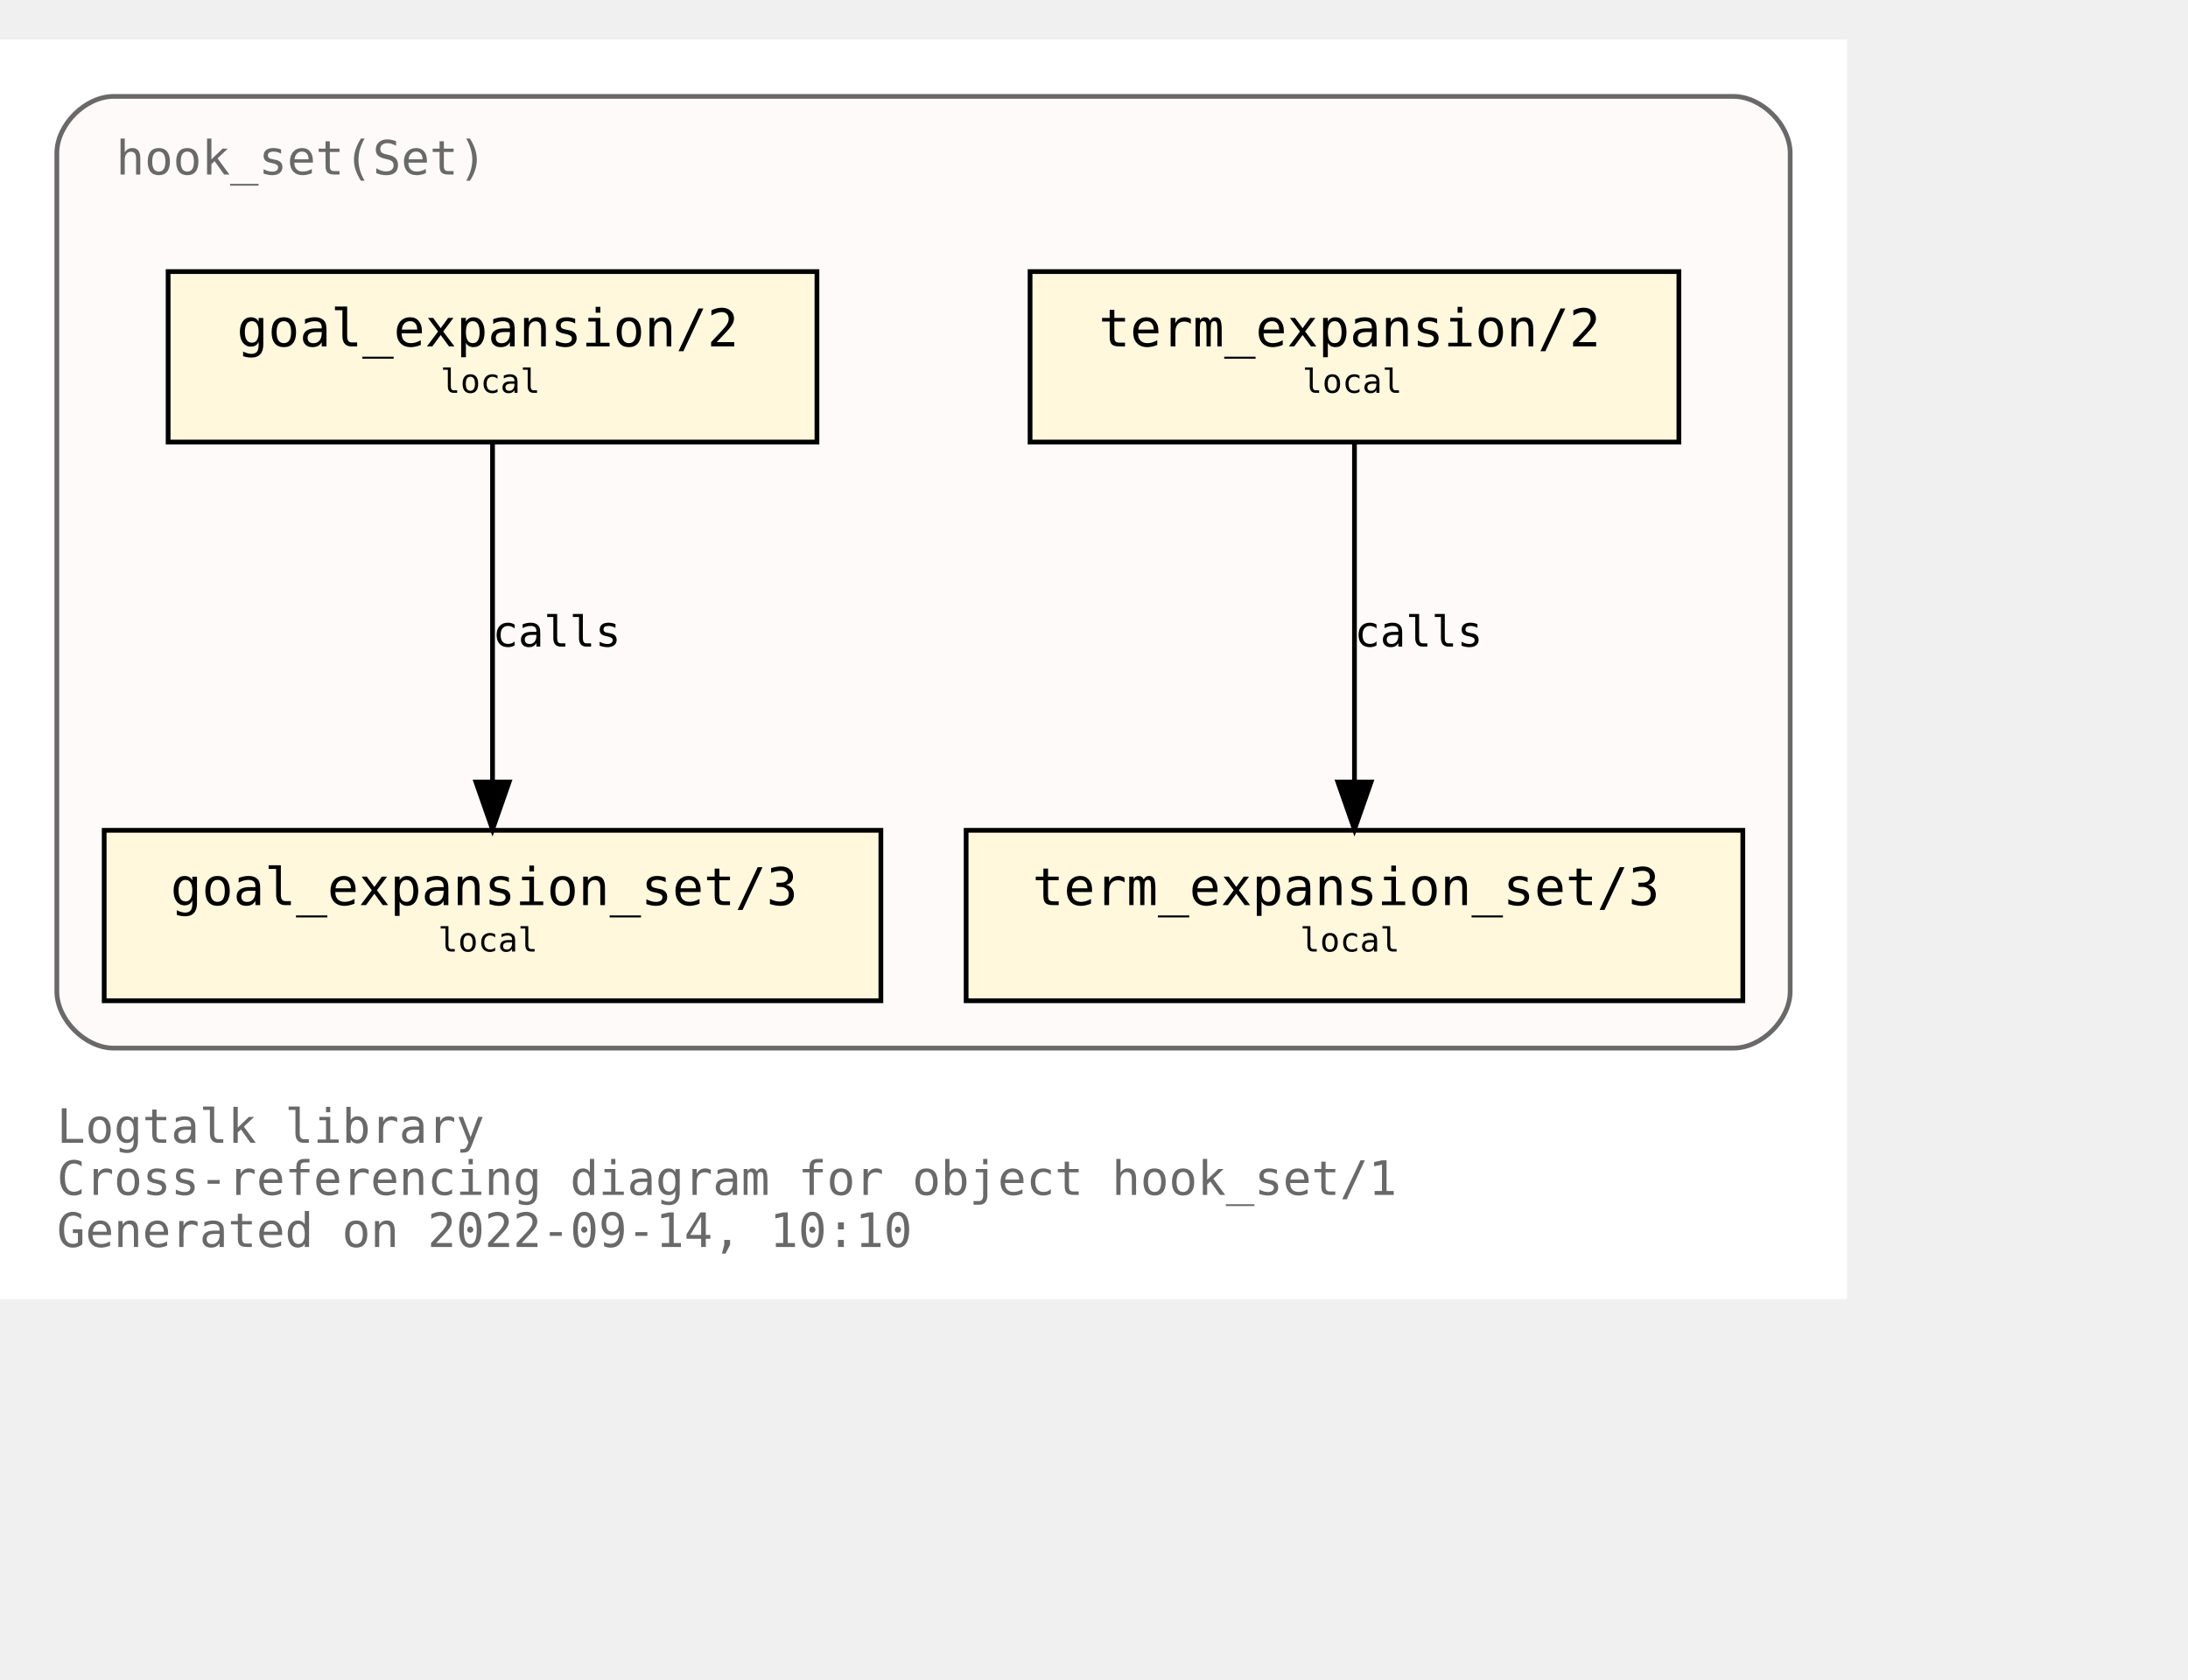
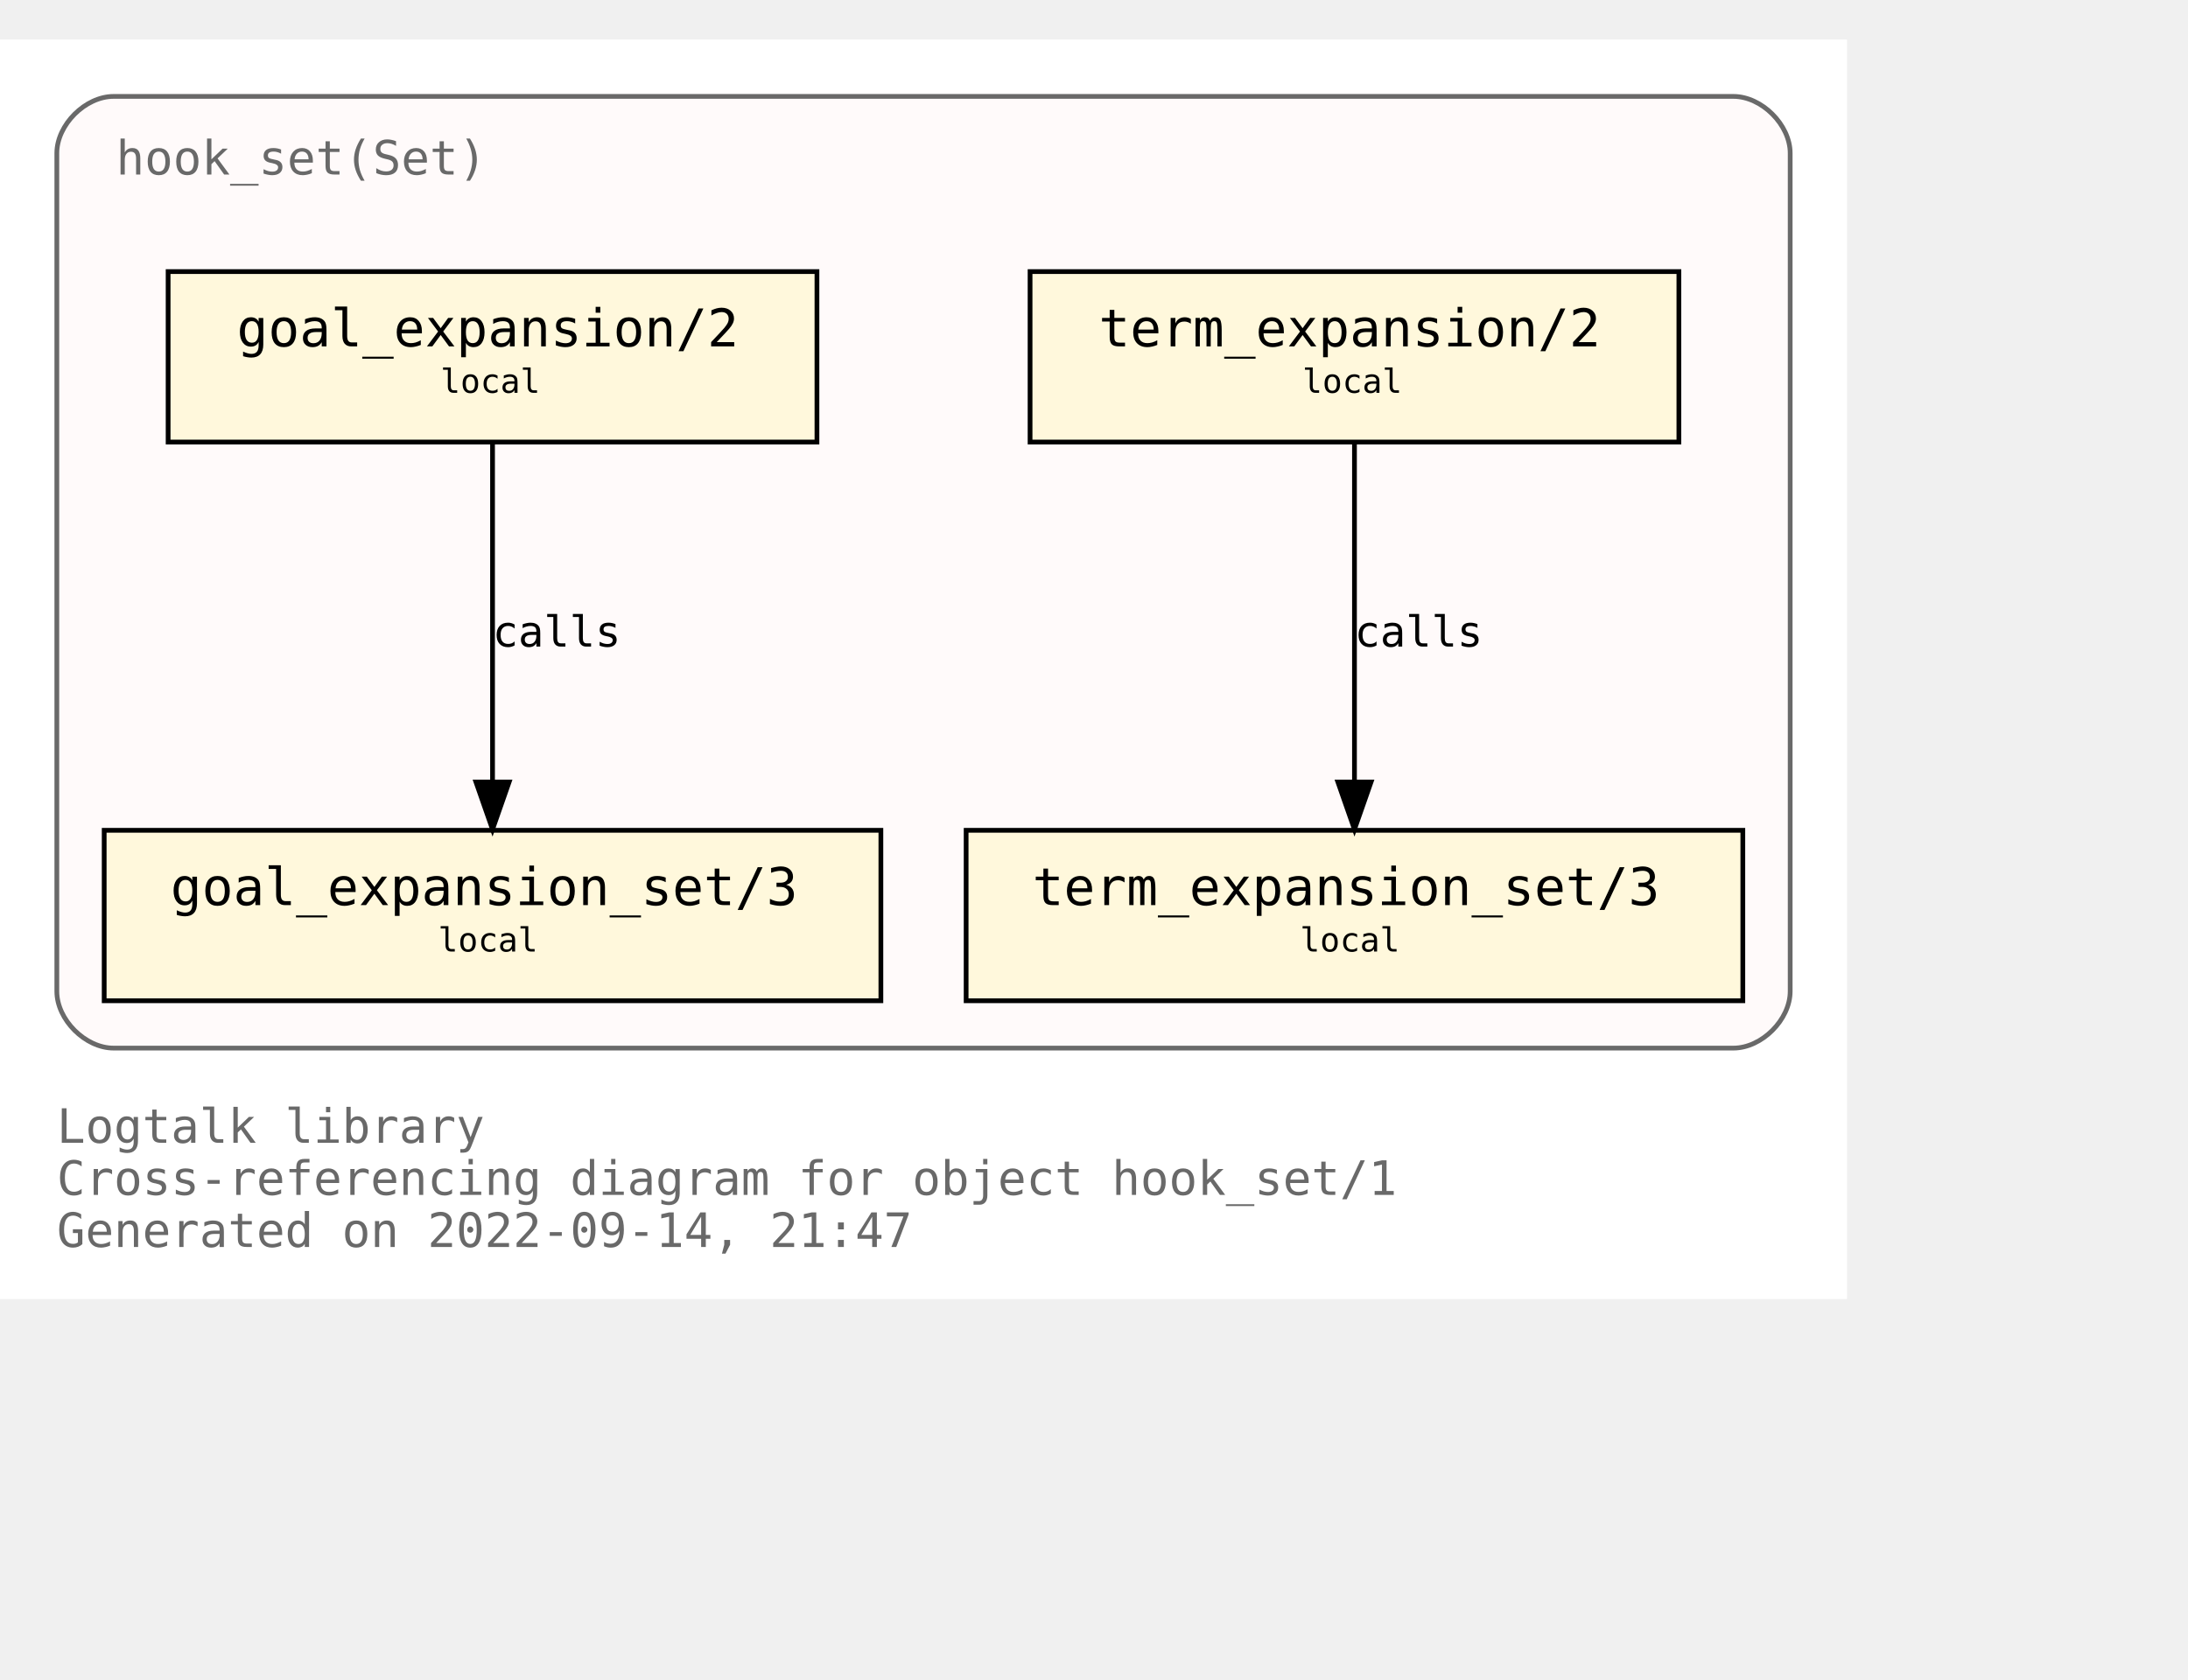
<svg xmlns="http://www.w3.org/2000/svg" xmlns:xlink="http://www.w3.org/1999/xlink" width="534pt" height="410pt" viewBox="72.00 72.00 462.00 338.00">
  <g id="graph0" class="graph" transform="scale(1 1) rotate(0) translate(76 334)">
    <polygon fill="white" stroke="transparent" points="-4,4 -4,-262 386,-262 386,4 -4,4" />
    <text text-anchor="start" x="8" y="-29" font-family="Monospace" font-size="10.00" fill="dimgray">Logtalk library</text>
    <text text-anchor="start" x="8" y="-18" font-family="Monospace" font-size="10.00" fill="dimgray">Cross-referencing diagram for object hook_set/1</text>
-     <text text-anchor="start" x="8" y="-7" font-family="Monospace" font-size="10.00" fill="dimgray">Generated on 2022-09-14, 10:10</text>
+     <text text-anchor="start" x="8" y="-7" font-family="Monospace" font-size="10.00" fill="dimgray">Generated on 2022-09-14, 21:47</text>
    <g id="clust1" class="cluster">
      <g id="a_clust1">
        <a xlink:title="hook_set(Set)">
          <path fill="snow" stroke="dimgray" d="M20,-49C20,-49 362,-49 362,-49 368,-49 374,-55 374,-61 374,-61 374,-238 374,-238 374,-244 368,-250 362,-250 362,-250 20,-250 20,-250 14,-250 8,-244 8,-238 8,-238 8,-61 8,-61 8,-55 14,-49 20,-49" />
          <g id="a_clust1_0">
-             <a xlink:href="https://github.com/LogtalkDotOrg/logtalk3/tree/639700bf8b862d5def1beab4f989cc24e93c7bda/library/hook_flows/hook_set.lgt" xlink:title="https://github.com/LogtalkDotOrg/logtalk3/tree/639700bf8b862d5def1beab4f989cc24e93c7bda/library/hook_flows/hook_set.lgt">
+             <a xlink:href="https://github.com/LogtalkDotOrg/logtalk3/tree/e74494ee81fba3b951750c186792faed9ce7bc96/library/hook_flows/hook_set.lgt" xlink:title="https://github.com/LogtalkDotOrg/logtalk3/tree/e74494ee81fba3b951750c186792faed9ce7bc96/library/hook_flows/hook_set.lgt">
              <text text-anchor="start" x="20.5" y="-233.5" font-family="Monospace" font-size="10.00" fill="dimgray">hook_set(Set)</text>
            </a>
          </g>
        </a>
      </g>
    </g>
    <g id="node1" class="node">
      <g id="a_node1">
-         <a xlink:href="https://github.com/LogtalkDotOrg/logtalk3/tree/639700bf8b862d5def1beab4f989cc24e93c7bda/library/hook_flows/hook_set.lgt#L40" xlink:title="https://github.com/LogtalkDotOrg/logtalk3/tree/639700bf8b862d5def1beab4f989cc24e93c7bda/library/hook_flows/hook_set.lgt#L40">
+         <a xlink:href="https://github.com/LogtalkDotOrg/logtalk3/tree/e74494ee81fba3b951750c186792faed9ce7bc96/library/hook_flows/hook_set.lgt#L40" xlink:title="https://github.com/LogtalkDotOrg/logtalk3/tree/e74494ee81fba3b951750c186792faed9ce7bc96/library/hook_flows/hook_set.lgt#L40">
          <polygon fill="cornsilk" stroke="black" points="350.5,-213 213.5,-213 213.5,-177 350.5,-177 350.5,-213" />
          <text text-anchor="start" x="222" y="-197.8" font-family="Monospace" font-size="9.00"> </text>
          <text text-anchor="start" x="228" y="-197.2" font-family="Monospace" font-size="11.00">term_expansion/2</text>
          <text text-anchor="start" x="337" y="-197.8" font-family="Monospace" font-size="9.00"> </text>
          <text text-anchor="start" x="222" y="-186.8" font-family="Monospace" font-size="9.00"> </text>
          <text text-anchor="start" x="271" y="-187.4" font-family="Monospace" font-size="7.00">local</text>
          <text text-anchor="start" x="337" y="-186.8" font-family="Monospace" font-size="9.00"> </text>
        </a>
      </g>
    </g>
    <g id="node2" class="node">
      <g id="a_node2">
-         <a xlink:href="https://github.com/LogtalkDotOrg/logtalk3/tree/639700bf8b862d5def1beab4f989cc24e93c7bda/library/hook_flows/hook_set.lgt#L44" xlink:title="https://github.com/LogtalkDotOrg/logtalk3/tree/639700bf8b862d5def1beab4f989cc24e93c7bda/library/hook_flows/hook_set.lgt#L44">
+         <a xlink:href="https://github.com/LogtalkDotOrg/logtalk3/tree/e74494ee81fba3b951750c186792faed9ce7bc96/library/hook_flows/hook_set.lgt#L44" xlink:title="https://github.com/LogtalkDotOrg/logtalk3/tree/e74494ee81fba3b951750c186792faed9ce7bc96/library/hook_flows/hook_set.lgt#L44">
          <polygon fill="cornsilk" stroke="black" points="364,-95 200,-95 200,-59 364,-59 364,-95" />
          <text text-anchor="start" x="208" y="-79.8" font-family="Monospace" font-size="9.00"> </text>
          <text text-anchor="start" x="214" y="-79.2" font-family="Monospace" font-size="11.00">term_expansion_set/3</text>
          <text text-anchor="start" x="350" y="-79.8" font-family="Monospace" font-size="9.00"> </text>
          <text text-anchor="start" x="208" y="-68.8" font-family="Monospace" font-size="9.00"> </text>
          <text text-anchor="start" x="270.5" y="-69.4" font-family="Monospace" font-size="7.00">local</text>
          <text text-anchor="start" x="350" y="-68.8" font-family="Monospace" font-size="9.00"> </text>
        </a>
      </g>
    </g>
    <g id="edge1" class="edge">
      <g id="a_edge1">
-         <a xlink:href="https://github.com/LogtalkDotOrg/logtalk3/tree/639700bf8b862d5def1beab4f989cc24e93c7bda/library/hook_flows/hook_set.lgt#L40" xlink:title="calls">
+         <a xlink:href="https://github.com/LogtalkDotOrg/logtalk3/tree/e74494ee81fba3b951750c186792faed9ce7bc96/library/hook_flows/hook_set.lgt#L40" xlink:title="calls">
          <path fill="none" stroke="black" d="M282,-176.88C282,-158.04 282,-127.47 282,-105.3" />
          <polygon fill="black" stroke="black" points="285.5,-105.19 282,-95.19 278.5,-105.19 285.5,-105.19" />
        </a>
      </g>
      <g id="a_edge1-label">
-         <a xlink:href="https://github.com/LogtalkDotOrg/logtalk3/tree/639700bf8b862d5def1beab4f989cc24e93c7bda/library/hook_flows/hook_set.lgt#L40" xlink:title="https://github.com/LogtalkDotOrg/logtalk3/tree/639700bf8b862d5def1beab4f989cc24e93c7bda/library/hook_flows/hook_set.lgt#L40">
+         <a xlink:href="https://github.com/LogtalkDotOrg/logtalk3/tree/e74494ee81fba3b951750c186792faed9ce7bc96/library/hook_flows/hook_set.lgt#L40" xlink:title="https://github.com/LogtalkDotOrg/logtalk3/tree/e74494ee81fba3b951750c186792faed9ce7bc96/library/hook_flows/hook_set.lgt#L40">
          <text text-anchor="start" x="282" y="-133.8" font-family="Monospace" font-size="9.00">calls</text>
        </a>
      </g>
    </g>
    <g id="node3" class="node">
      <g id="a_node3">
-         <a xlink:href="https://github.com/LogtalkDotOrg/logtalk3/tree/639700bf8b862d5def1beab4f989cc24e93c7bda/library/hook_flows/hook_set.lgt#L51" xlink:title="https://github.com/LogtalkDotOrg/logtalk3/tree/639700bf8b862d5def1beab4f989cc24e93c7bda/library/hook_flows/hook_set.lgt#L51">
+         <a xlink:href="https://github.com/LogtalkDotOrg/logtalk3/tree/e74494ee81fba3b951750c186792faed9ce7bc96/library/hook_flows/hook_set.lgt#L51" xlink:title="https://github.com/LogtalkDotOrg/logtalk3/tree/e74494ee81fba3b951750c186792faed9ce7bc96/library/hook_flows/hook_set.lgt#L51">
          <polygon fill="cornsilk" stroke="black" points="168.5,-213 31.5,-213 31.5,-177 168.5,-177 168.5,-213" />
          <text text-anchor="start" x="40" y="-197.8" font-family="Monospace" font-size="9.00"> </text>
          <text text-anchor="start" x="46" y="-197.2" font-family="Monospace" font-size="11.00">goal_expansion/2</text>
          <text text-anchor="start" x="155" y="-197.8" font-family="Monospace" font-size="9.00"> </text>
          <text text-anchor="start" x="40" y="-186.8" font-family="Monospace" font-size="9.00"> </text>
          <text text-anchor="start" x="89" y="-187.4" font-family="Monospace" font-size="7.00">local</text>
          <text text-anchor="start" x="155" y="-186.8" font-family="Monospace" font-size="9.00"> </text>
        </a>
      </g>
    </g>
    <g id="node4" class="node">
      <g id="a_node4">
-         <a xlink:href="https://github.com/LogtalkDotOrg/logtalk3/tree/639700bf8b862d5def1beab4f989cc24e93c7bda/library/hook_flows/hook_set.lgt#L55" xlink:title="https://github.com/LogtalkDotOrg/logtalk3/tree/639700bf8b862d5def1beab4f989cc24e93c7bda/library/hook_flows/hook_set.lgt#L55">
+         <a xlink:href="https://github.com/LogtalkDotOrg/logtalk3/tree/e74494ee81fba3b951750c186792faed9ce7bc96/library/hook_flows/hook_set.lgt#L55" xlink:title="https://github.com/LogtalkDotOrg/logtalk3/tree/e74494ee81fba3b951750c186792faed9ce7bc96/library/hook_flows/hook_set.lgt#L55">
          <polygon fill="cornsilk" stroke="black" points="182,-95 18,-95 18,-59 182,-59 182,-95" />
          <text text-anchor="start" x="26" y="-79.8" font-family="Monospace" font-size="9.00"> </text>
          <text text-anchor="start" x="32" y="-79.2" font-family="Monospace" font-size="11.00">goal_expansion_set/3</text>
          <text text-anchor="start" x="168" y="-79.8" font-family="Monospace" font-size="9.00"> </text>
          <text text-anchor="start" x="26" y="-68.8" font-family="Monospace" font-size="9.00"> </text>
          <text text-anchor="start" x="88.5" y="-69.4" font-family="Monospace" font-size="7.00">local</text>
          <text text-anchor="start" x="168" y="-68.8" font-family="Monospace" font-size="9.00"> </text>
        </a>
      </g>
    </g>
    <g id="edge2" class="edge">
      <g id="a_edge2">
-         <a xlink:href="https://github.com/LogtalkDotOrg/logtalk3/tree/639700bf8b862d5def1beab4f989cc24e93c7bda/library/hook_flows/hook_set.lgt#L51" xlink:title="calls">
+         <a xlink:href="https://github.com/LogtalkDotOrg/logtalk3/tree/e74494ee81fba3b951750c186792faed9ce7bc96/library/hook_flows/hook_set.lgt#L51" xlink:title="calls">
          <path fill="none" stroke="black" d="M100,-176.88C100,-158.04 100,-127.47 100,-105.3" />
          <polygon fill="black" stroke="black" points="103.5,-105.19 100,-95.19 96.5,-105.19 103.5,-105.19" />
        </a>
      </g>
      <g id="a_edge2-label">
-         <a xlink:href="https://github.com/LogtalkDotOrg/logtalk3/tree/639700bf8b862d5def1beab4f989cc24e93c7bda/library/hook_flows/hook_set.lgt#L51" xlink:title="https://github.com/LogtalkDotOrg/logtalk3/tree/639700bf8b862d5def1beab4f989cc24e93c7bda/library/hook_flows/hook_set.lgt#L51">
+         <a xlink:href="https://github.com/LogtalkDotOrg/logtalk3/tree/e74494ee81fba3b951750c186792faed9ce7bc96/library/hook_flows/hook_set.lgt#L51" xlink:title="https://github.com/LogtalkDotOrg/logtalk3/tree/e74494ee81fba3b951750c186792faed9ce7bc96/library/hook_flows/hook_set.lgt#L51">
          <text text-anchor="start" x="100" y="-133.8" font-family="Monospace" font-size="9.00">calls</text>
        </a>
      </g>
    </g>
  </g>
</svg>
